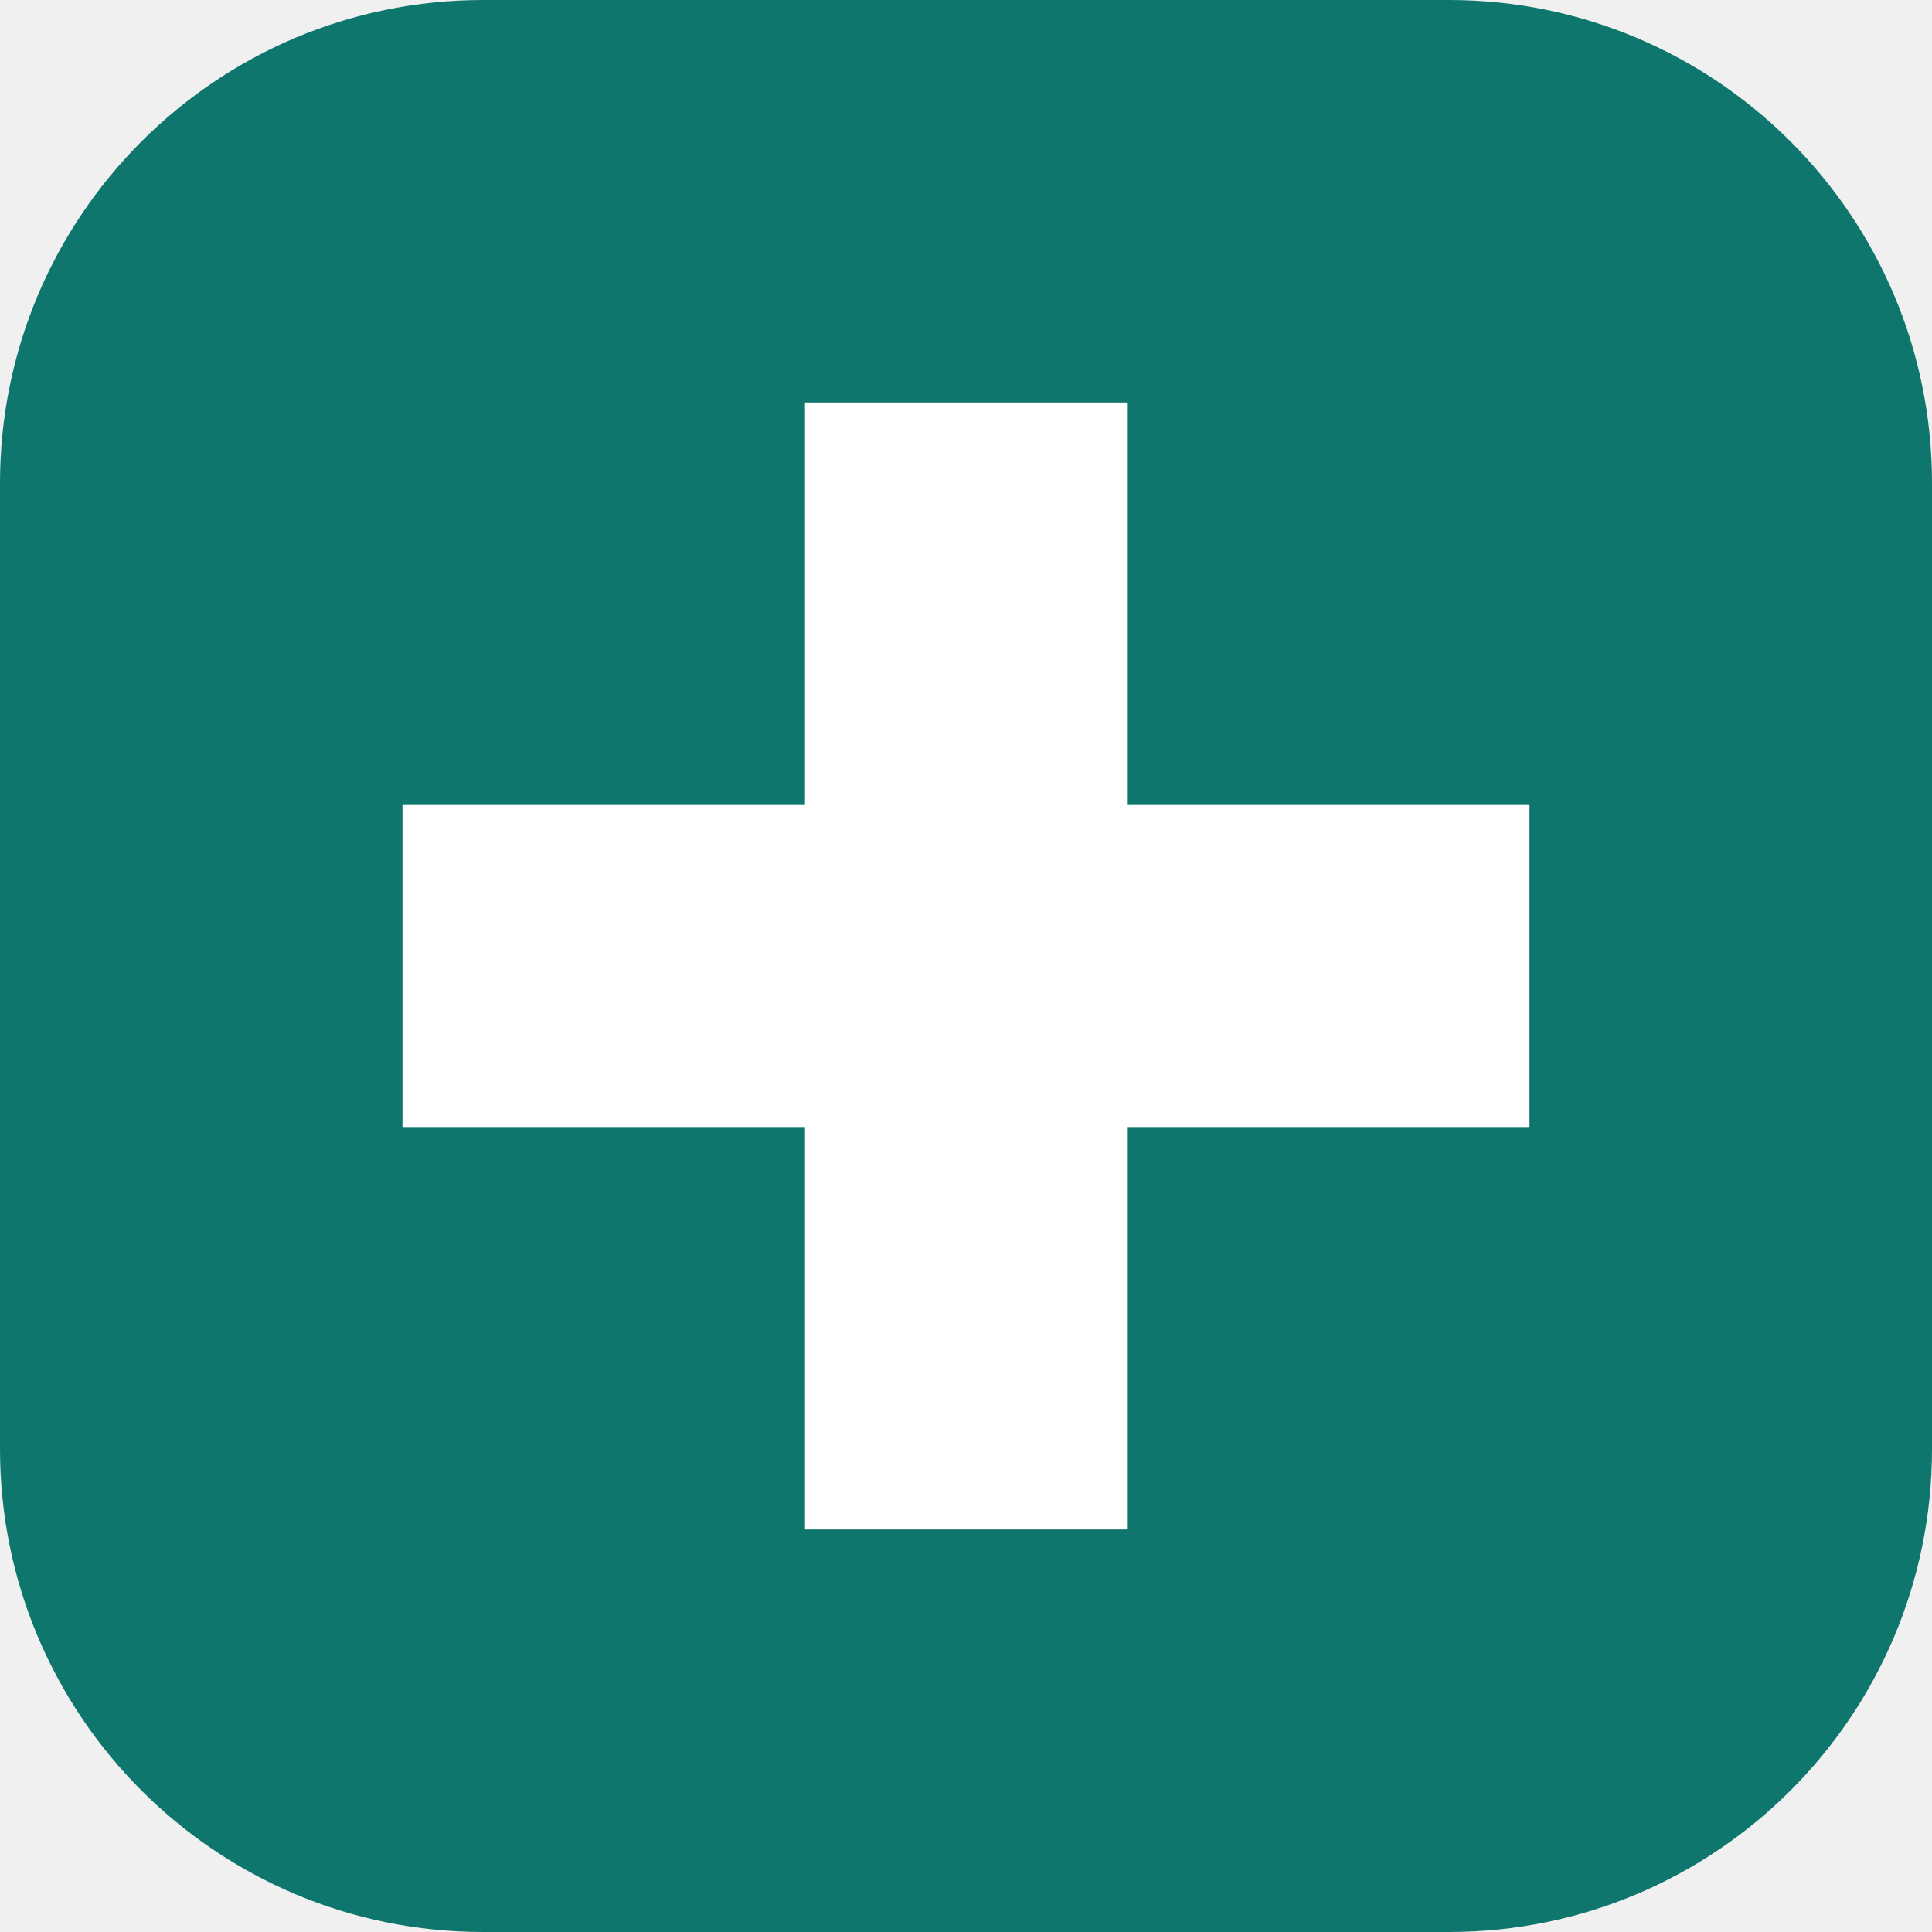
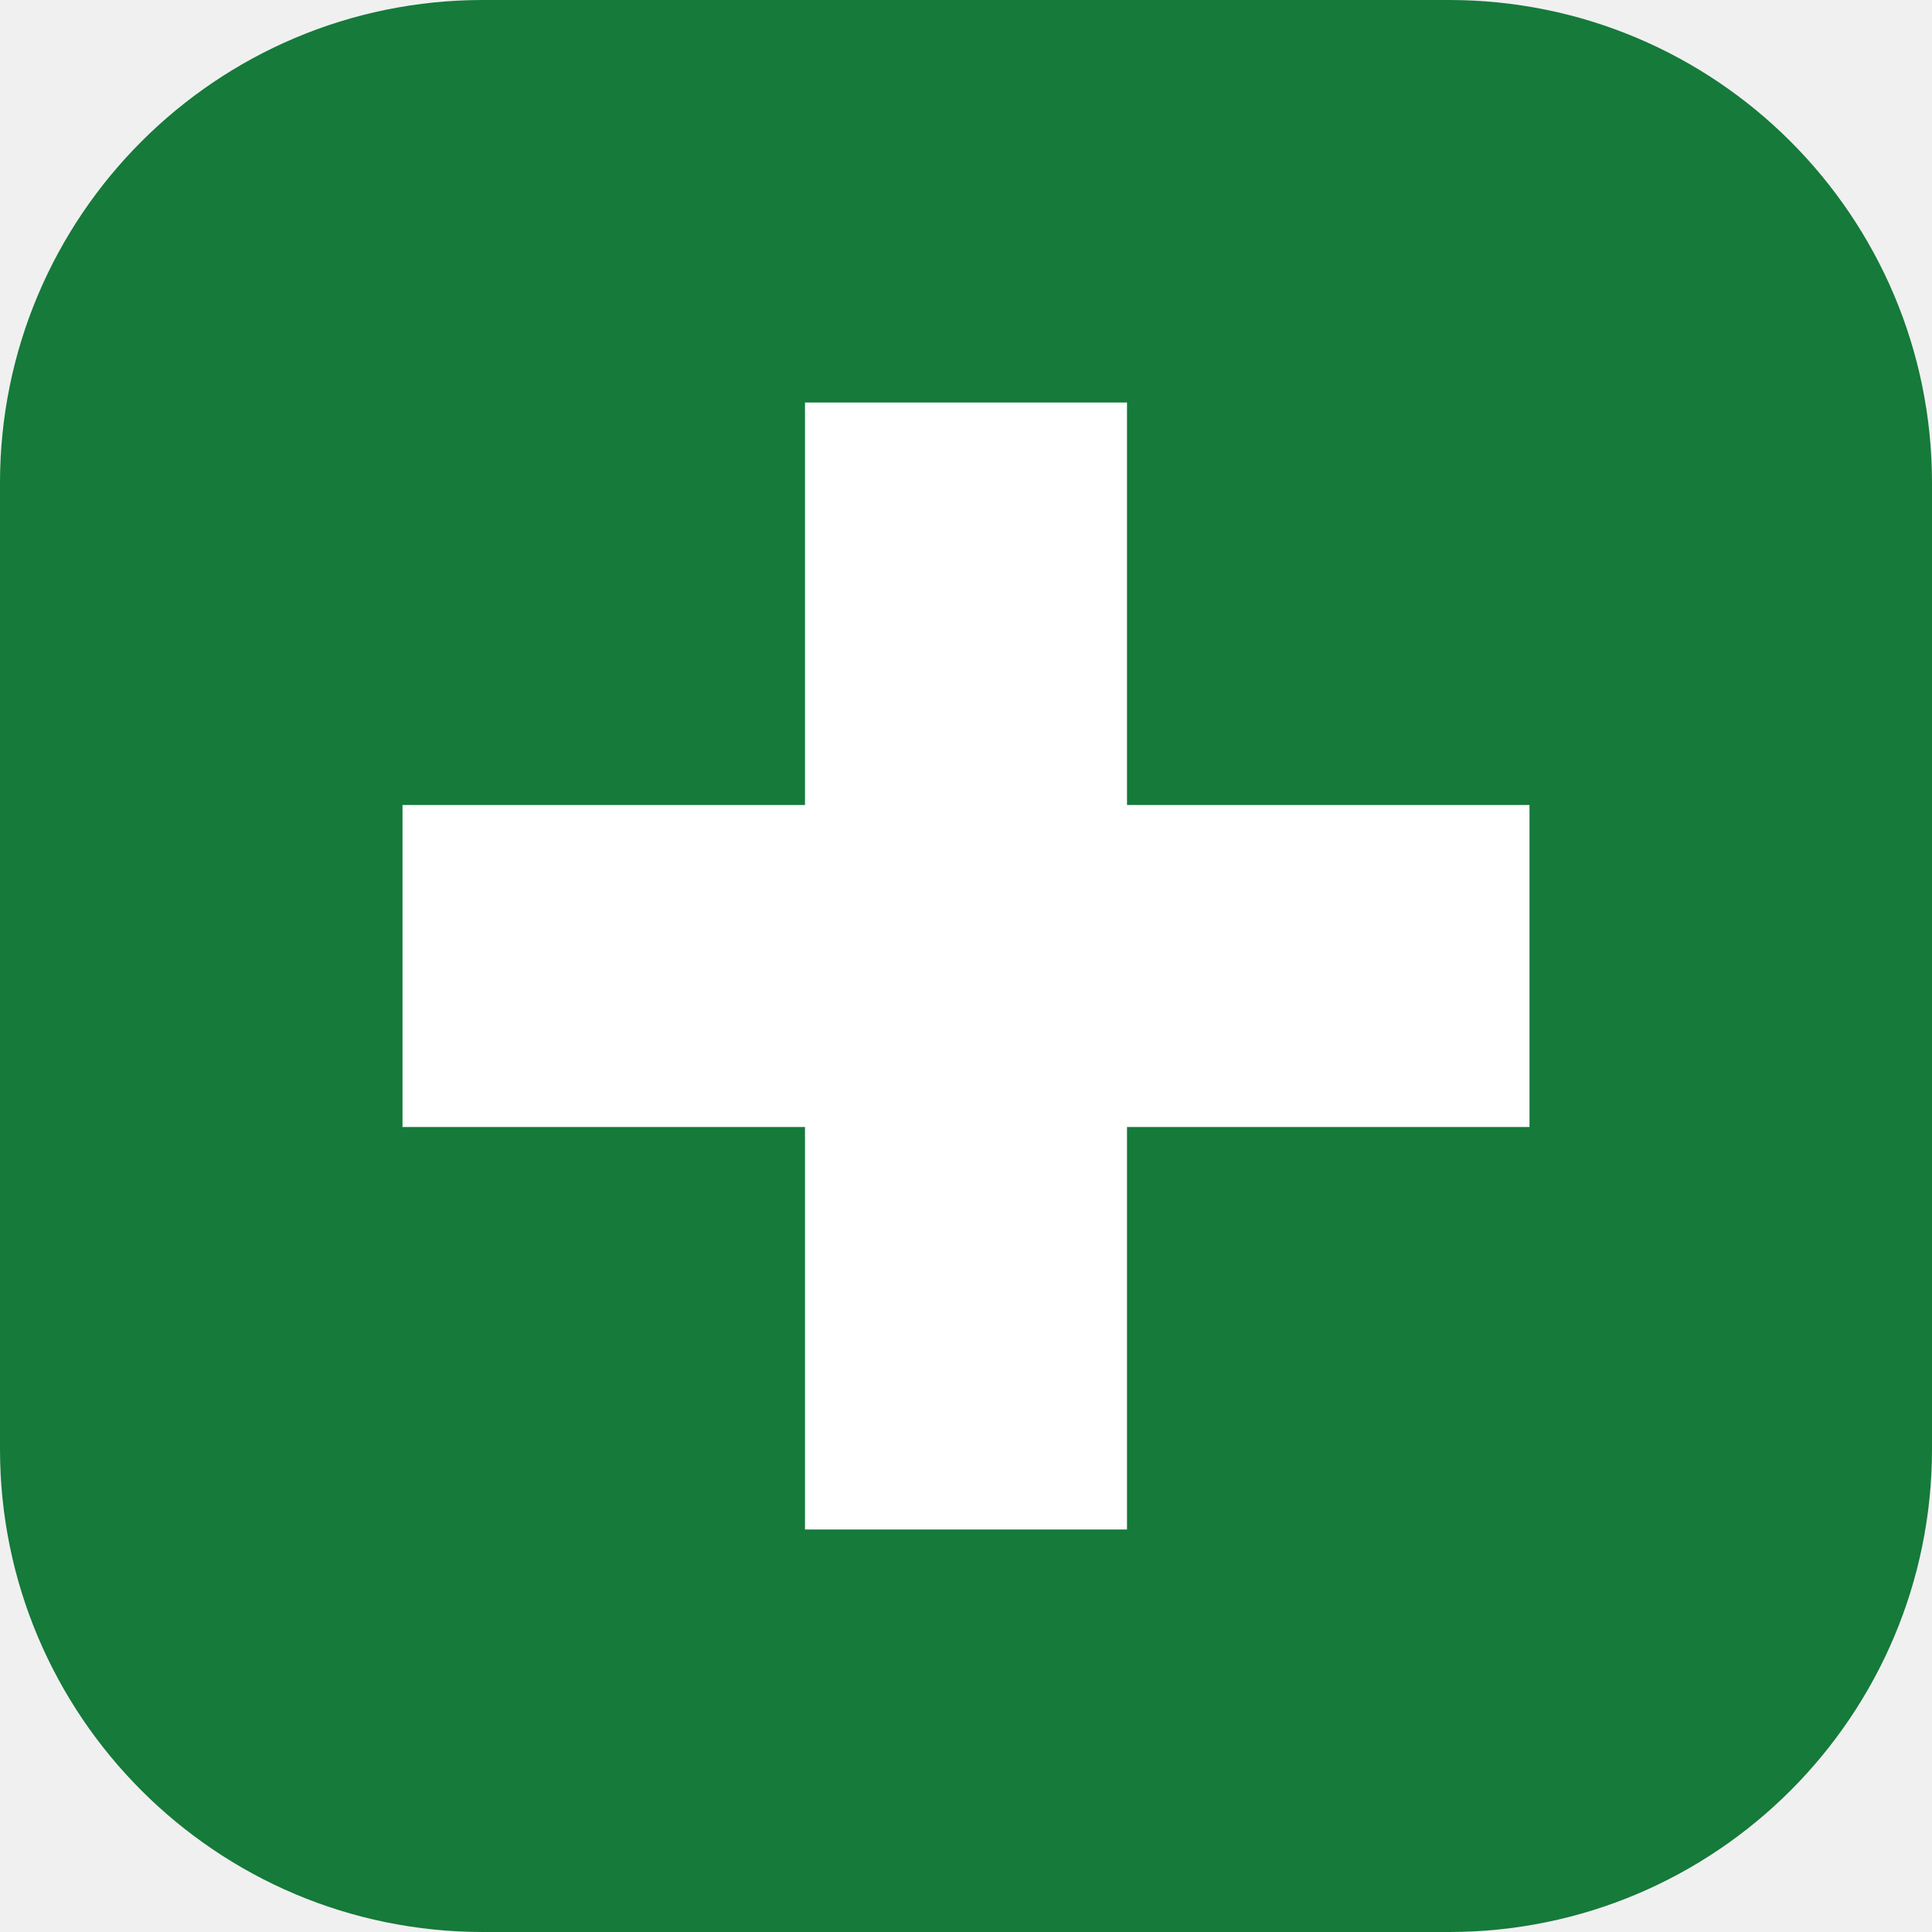
<svg xmlns="http://www.w3.org/2000/svg" viewBox="0 0 24 24">
-   <rect width="24" height="24" rx="6" fill="#0f766e" />
+   <rect width="24" height="24" rx="6" fill="#157a3a" />
  <path d="M10 5h4v5h5v4h-5v5h-4v-5H5v-4h5z" fill="#fff" />
</svg>
